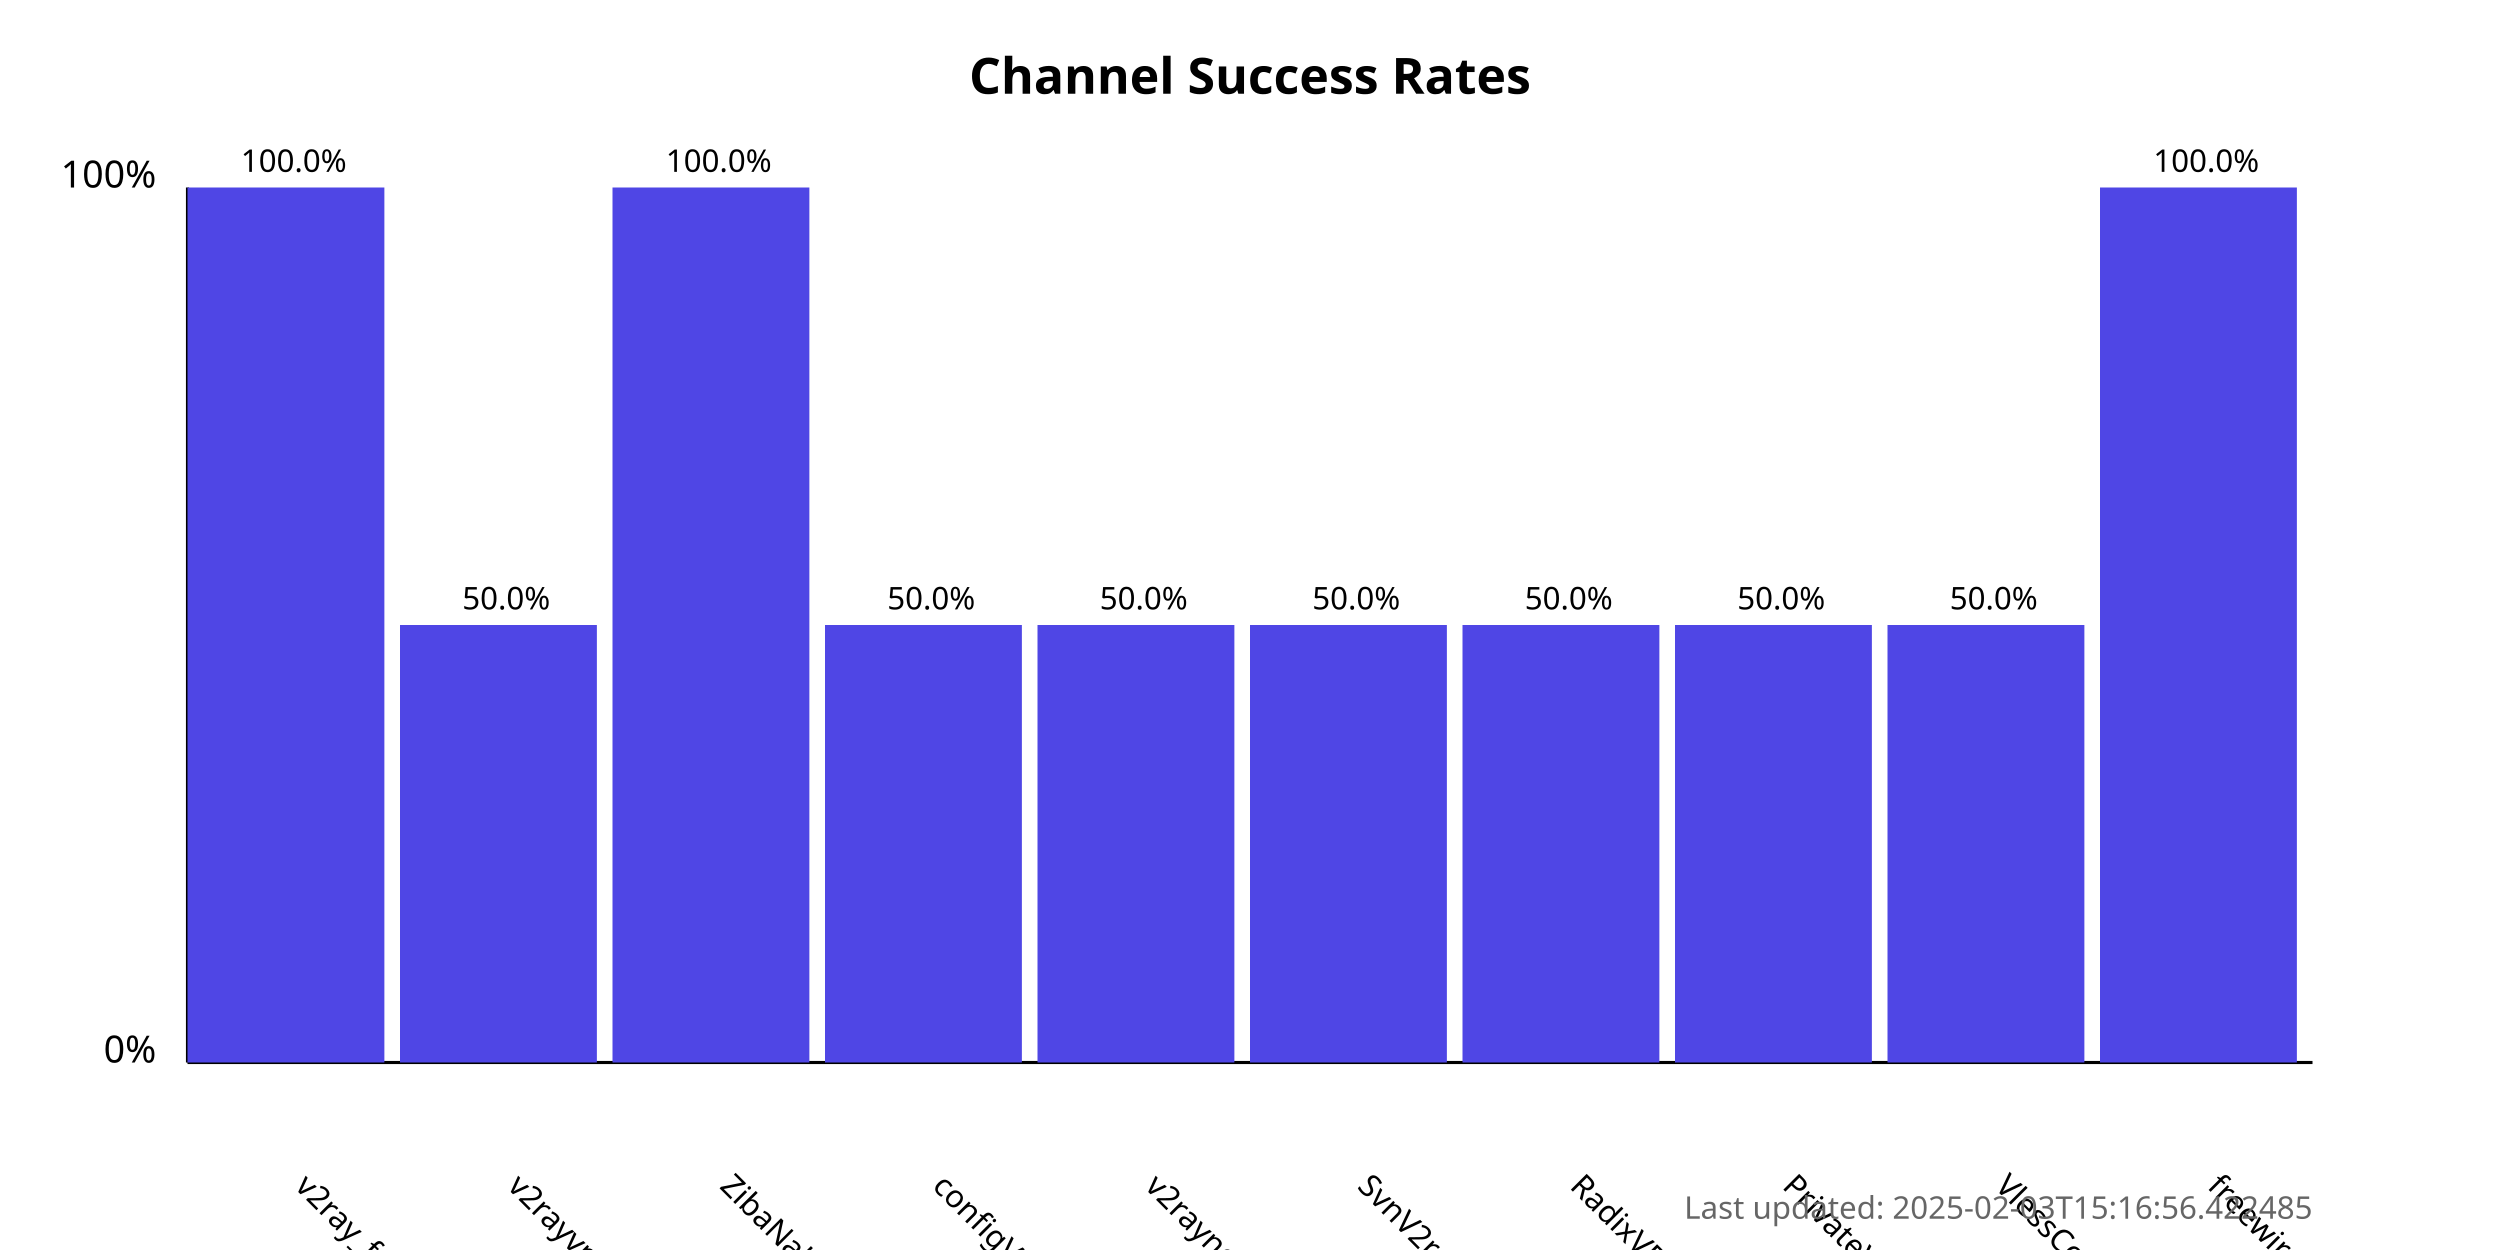
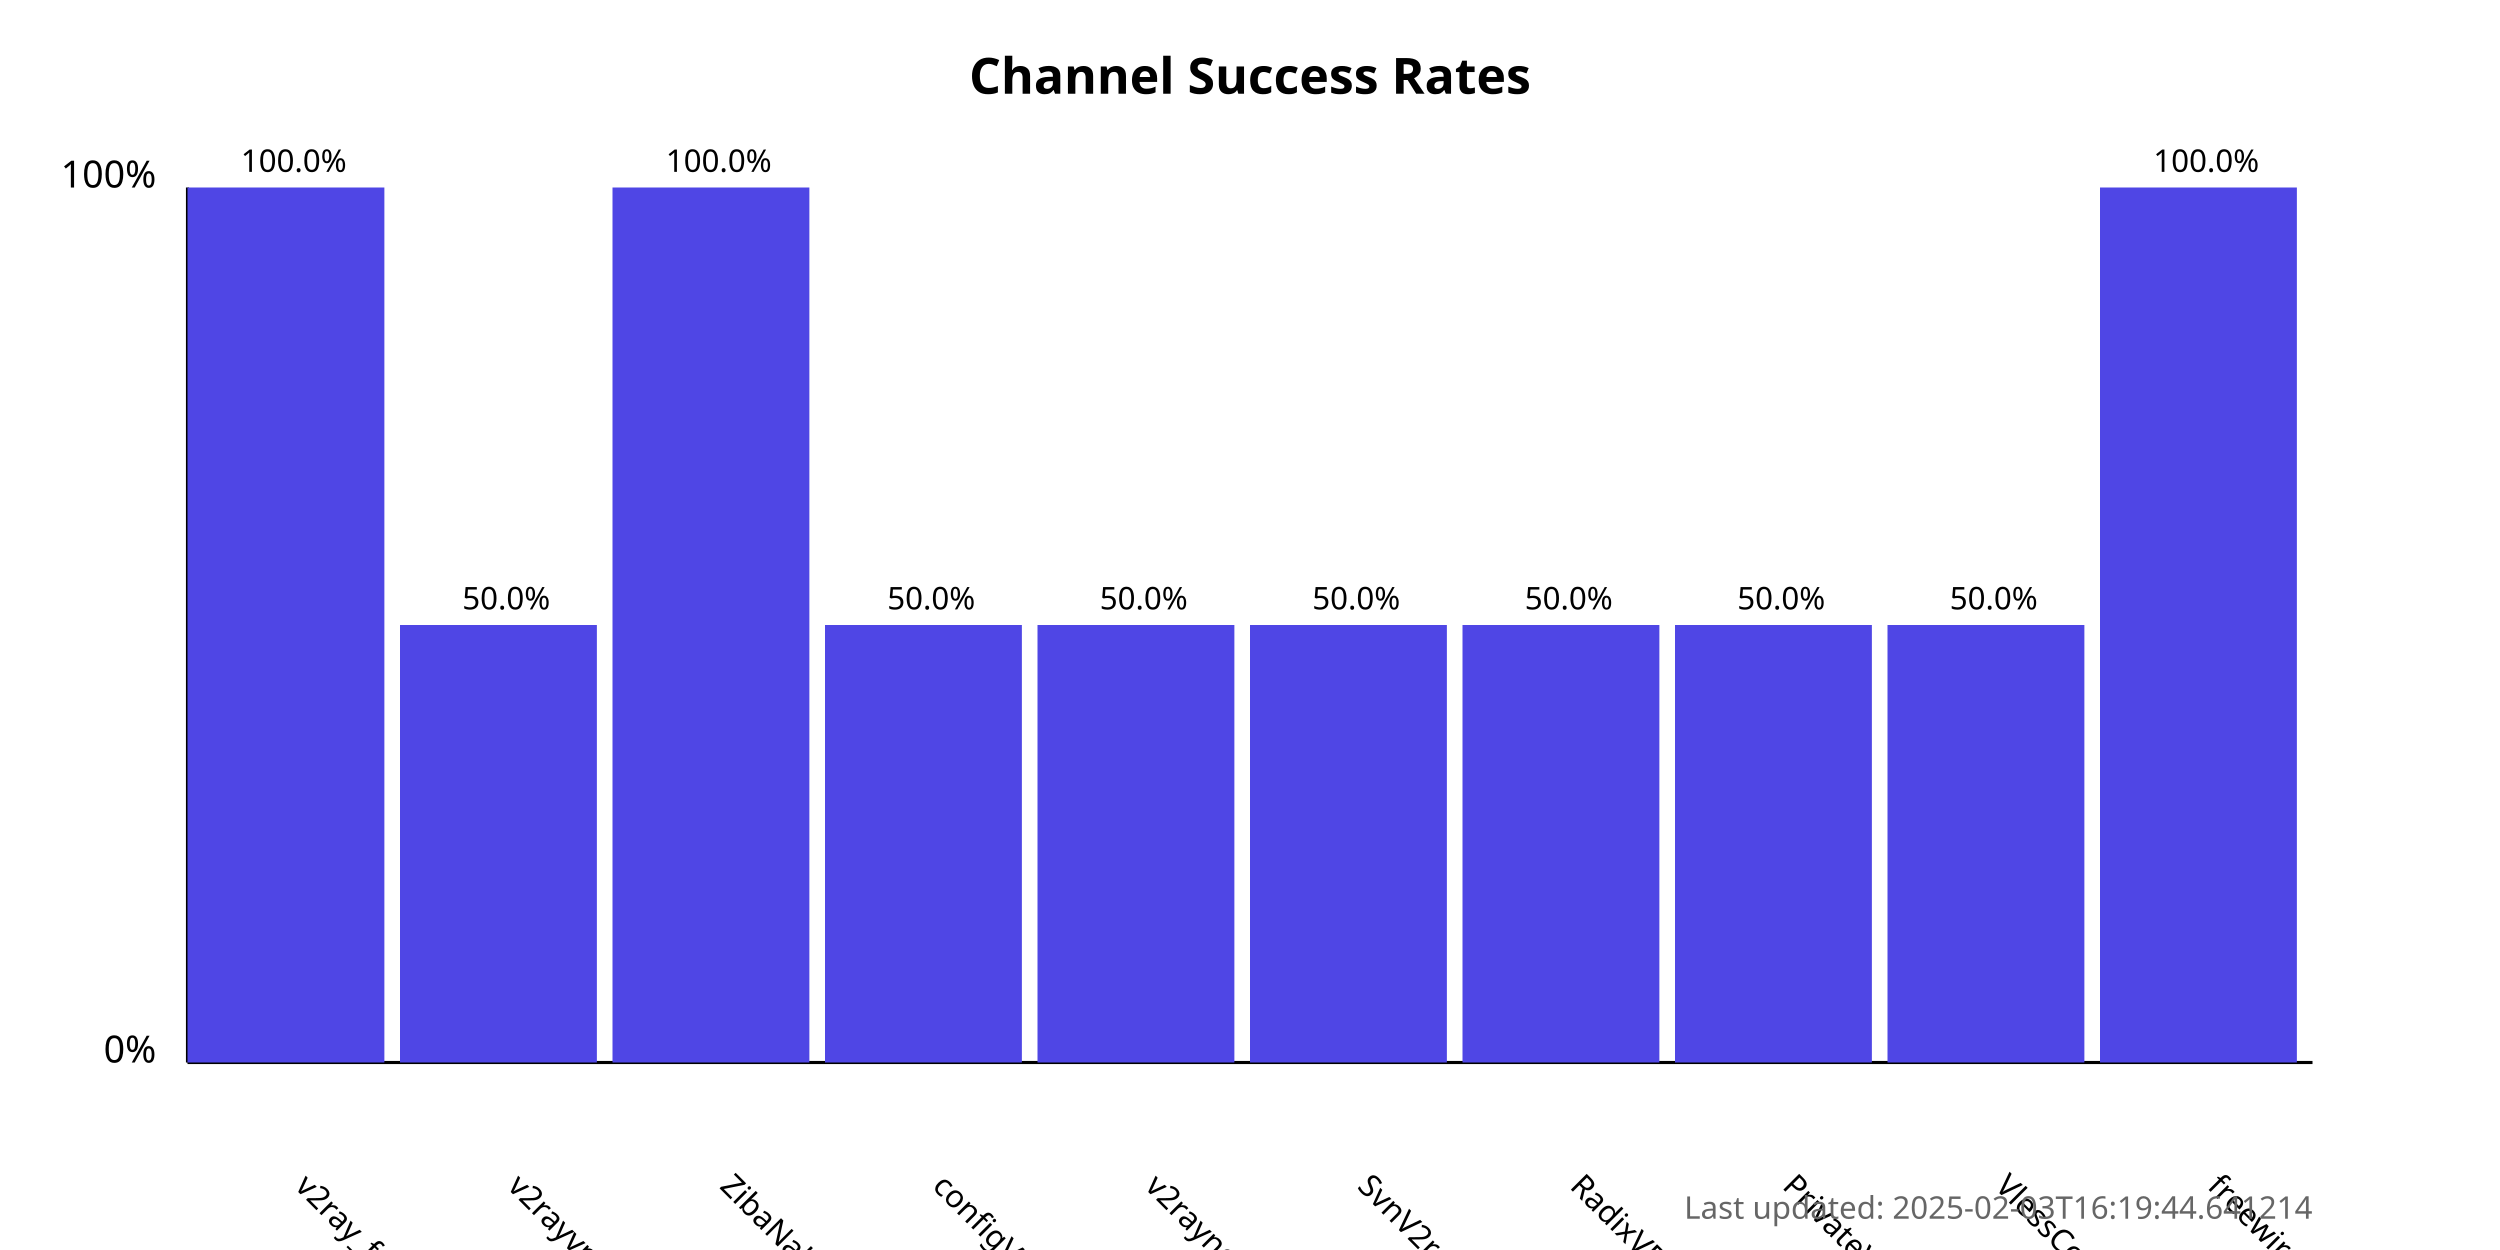
<svg xmlns="http://www.w3.org/2000/svg" width="800" height="400">
  <style>
            .chart-title { font: bold 16px sans-serif; }
            .axis-label { font: 12px sans-serif; }
            .tick-label { font: 10px sans-serif; }
            .bar { fill: #4f46e5; }
            .bar:hover { fill: #6366f1; }
            .timestamp { font: 10px sans-serif; fill: #666; }
        </style>
  <text x="400.0" y="30" text-anchor="middle" class="chart-title">
            Channel Success Rates
        </text>
  <line x1="60" y1="340" x2="60" y2="60" stroke="black" stroke-width="1" />
  <line x1="60" y1="340" x2="740" y2="340" stroke="black" stroke-width="1" />
  <text x="50" y="340" text-anchor="end" class="axis-label">0%</text>
  <text x="50" y="60" text-anchor="end" class="axis-label">100%</text>
  <g>
    <rect x="60" y="60.0" width="63.0" height="280.0" class="bar" />
    <text x="94.0" y="380" transform="rotate(45, 94.0, 380)" text-anchor="start" class="tick-label">
                v2ray_free_conf
            </text>
    <text x="94.0" y="55.0" text-anchor="middle" class="tick-label">
                100.0%
            </text>
  </g>
  <g>
    <rect x="128.0" y="200.0" width="63.0" height="140.0" class="bar" />
    <text x="162.0" y="380" transform="rotate(45, 162.0, 380)" text-anchor="start" class="tick-label">
                v2rayvpno
            </text>
    <text x="162.0" y="195.0" text-anchor="middle" class="tick-label">
                50.0%
            </text>
  </g>
  <g>
    <rect x="196.0" y="60.0" width="63.0" height="280.0" class="bar" />
    <text x="230.0" y="380" transform="rotate(45, 230.0, 380)" text-anchor="start" class="tick-label">
                ZibaNabz
            </text>
    <text x="230.0" y="55.0" text-anchor="middle" class="tick-label">
                100.0%
            </text>
  </g>
  <g>
    <rect x="264.0" y="200.0" width="63.0" height="140.0" class="bar" />
    <text x="298.0" y="380" transform="rotate(45, 298.0, 380)" text-anchor="start" class="tick-label">
                configV2rayForFree
            </text>
    <text x="298.0" y="195.0" text-anchor="middle" class="tick-label">
                50.0%
            </text>
  </g>
  <g>
    <rect x="332.0" y="200.0" width="63.0" height="140.0" class="bar" />
    <text x="366.0" y="380" transform="rotate(45, 366.0, 380)" text-anchor="start" class="tick-label">
                v2rayngvpn
            </text>
    <text x="366.0" y="195.0" text-anchor="middle" class="tick-label">
                50.0%
            </text>
  </g>
  <g>
    <rect x="400.0" y="200.0" width="63.0" height="140.0" class="bar" />
    <text x="434.0" y="380" transform="rotate(45, 434.0, 380)" text-anchor="start" class="tick-label">
                SvnV2ray
            </text>
    <text x="434.0" y="195.0" text-anchor="middle" class="tick-label">
                50.0%
            </text>
  </g>
  <g>
    <rect x="468.0" y="200.0" width="63.0" height="140.0" class="bar" />
    <text x="502.0" y="380" transform="rotate(45, 502.0, 380)" text-anchor="start" class="tick-label">
                RadixVPN
            </text>
    <text x="502.0" y="195.0" text-anchor="middle" class="tick-label">
                50.0%
            </text>
  </g>
  <g>
    <rect x="536.0" y="200.0" width="63.0" height="140.0" class="bar" />
    <text x="570.0" y="380" transform="rotate(45, 570.0, 380)" text-anchor="start" class="tick-label">
                PrivateVPNs
            </text>
    <text x="570.0" y="195.0" text-anchor="middle" class="tick-label">
                50.0%
            </text>
  </g>
  <g>
    <rect x="604.0" y="200.0" width="63.0" height="140.0" class="bar" />
    <text x="638.0" y="380" transform="rotate(45, 638.0, 380)" text-anchor="start" class="tick-label">
                VlessConfig
            </text>
    <text x="638.0" y="195.0" text-anchor="middle" class="tick-label">
                50.0%
            </text>
  </g>
  <g>
    <rect x="672.0" y="60.0" width="63.0" height="280.0" class="bar" />
    <text x="706.0" y="380" transform="rotate(45, 706.0, 380)" text-anchor="start" class="tick-label">
                freewireguard
            </text>
    <text x="706.0" y="55.0" text-anchor="middle" class="tick-label">
                100.0%
            </text>
  </g>
  <text x="740" y="390" text-anchor="end" class="timestamp">
-             Last updated: 2025-02-03T15:16:56.422485
+             Last updated: 2025-02-03T16:19:44.641214
        </text>
</svg>
